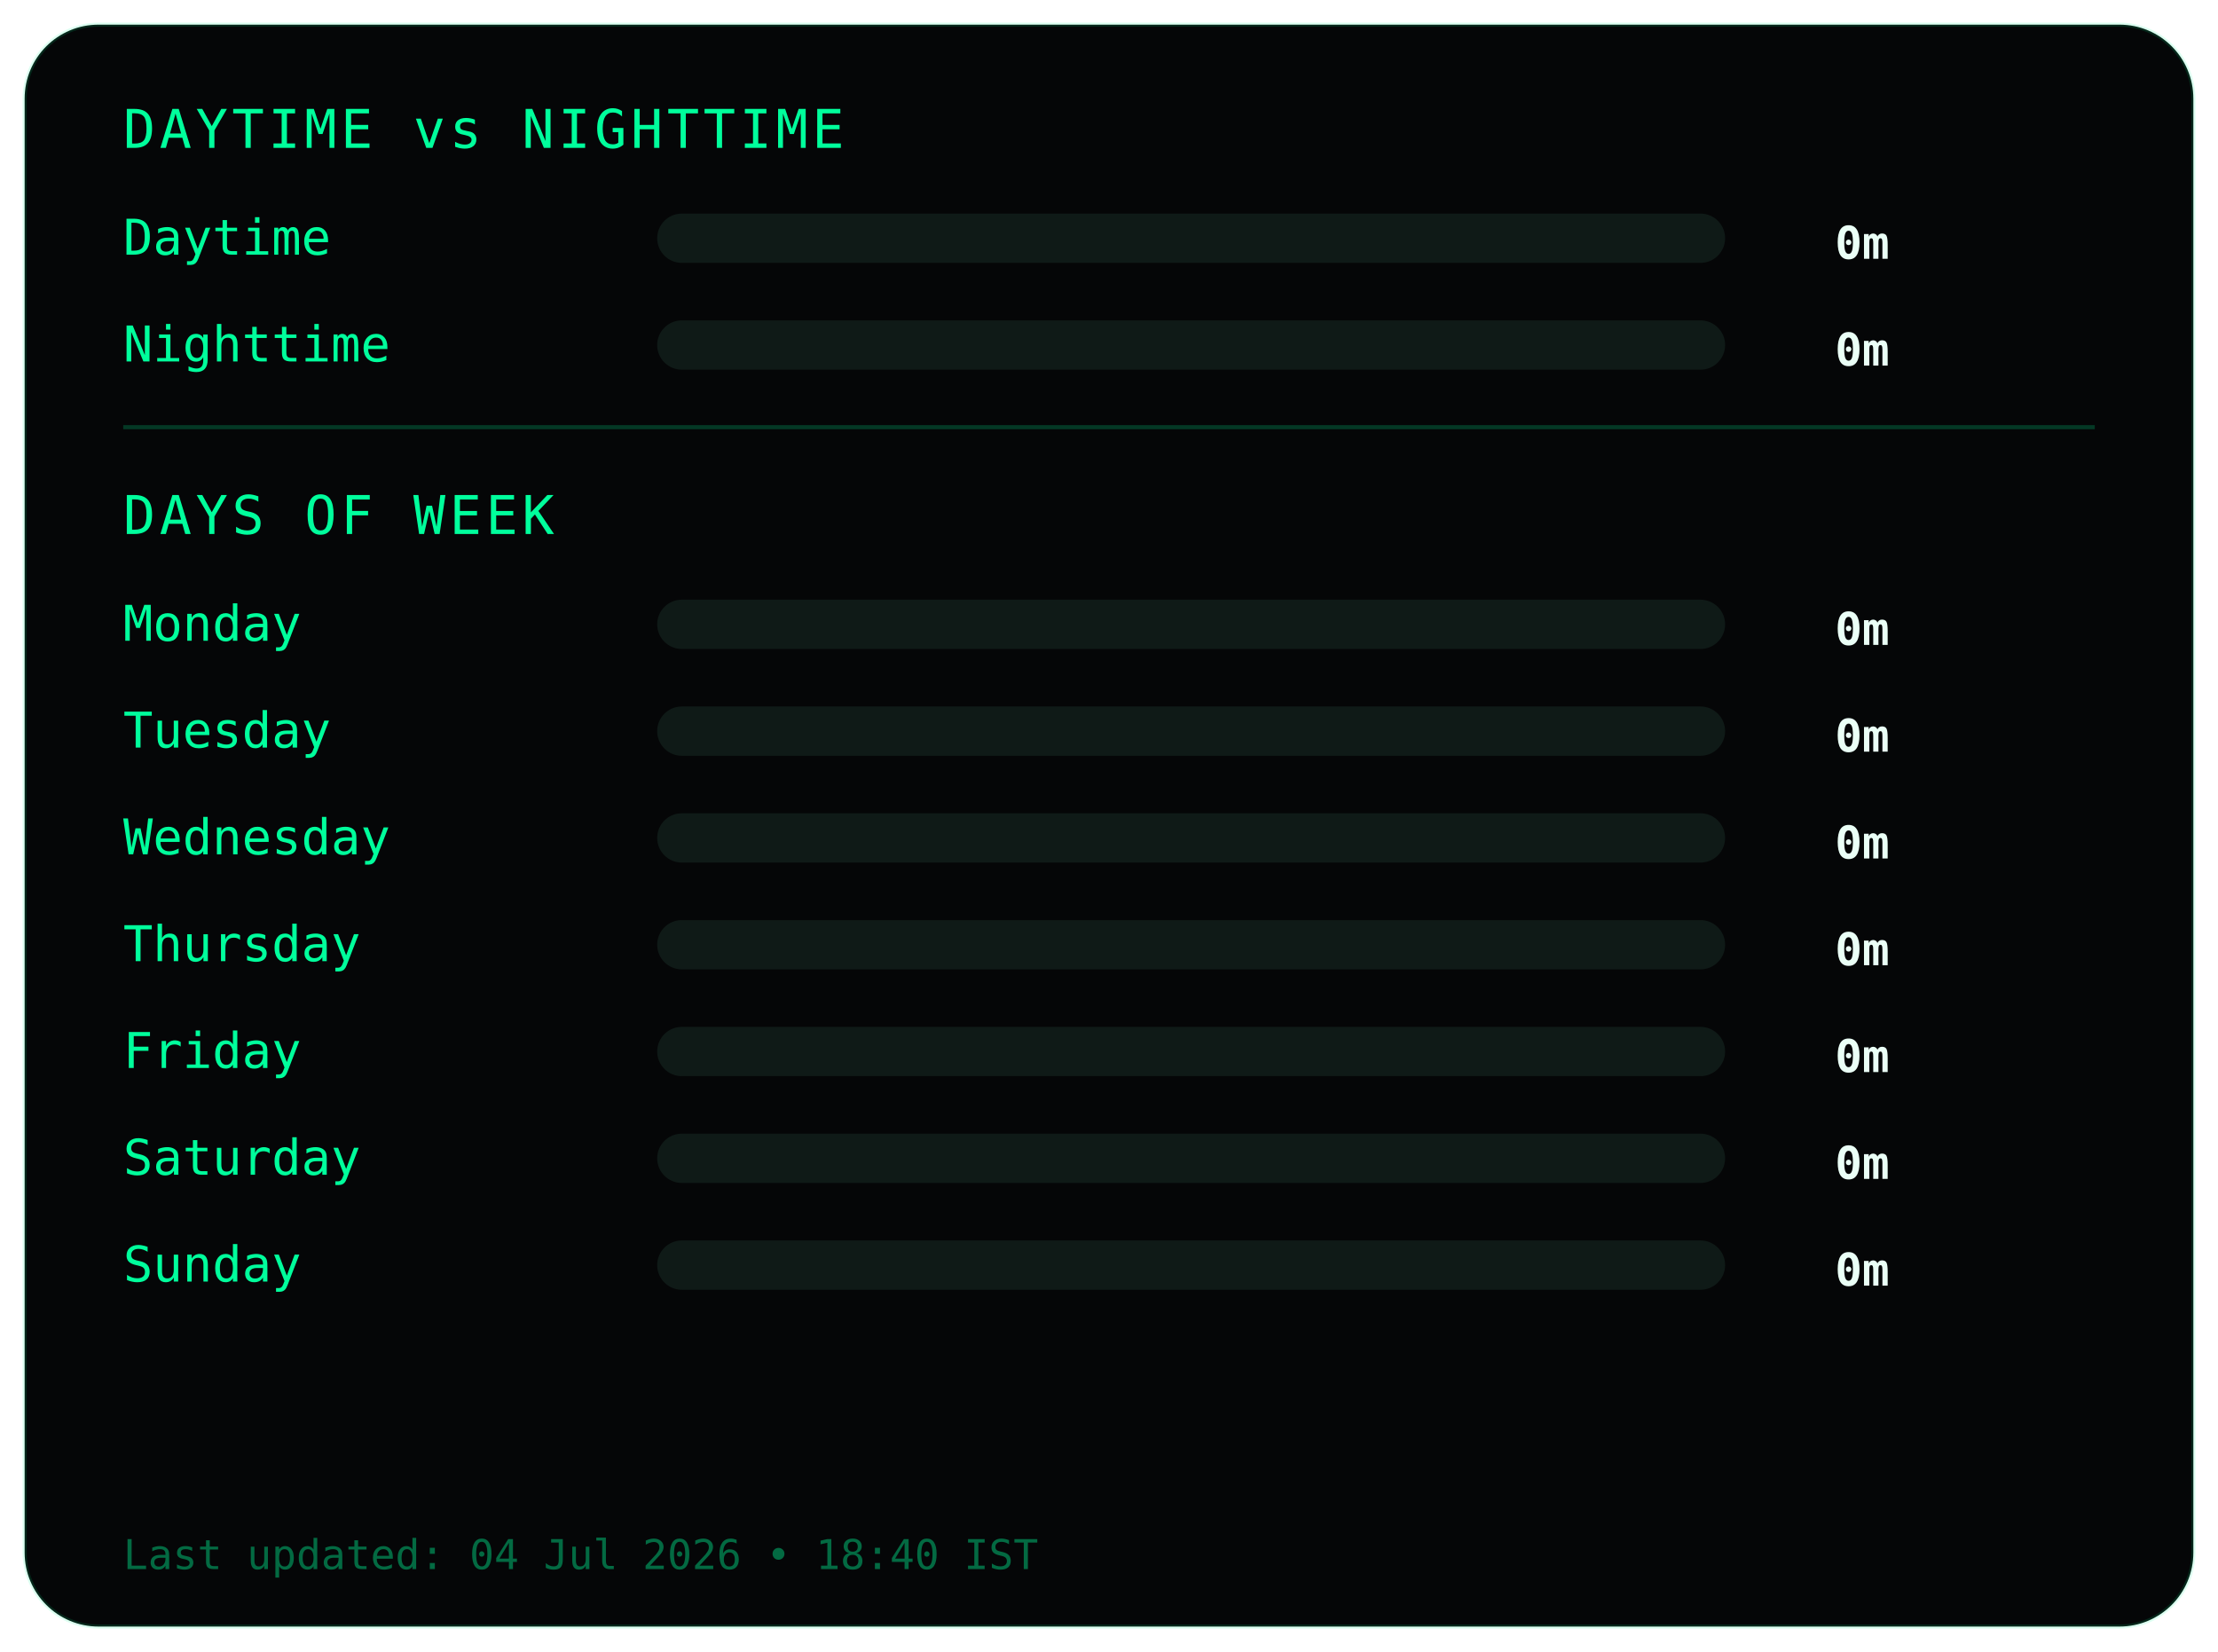
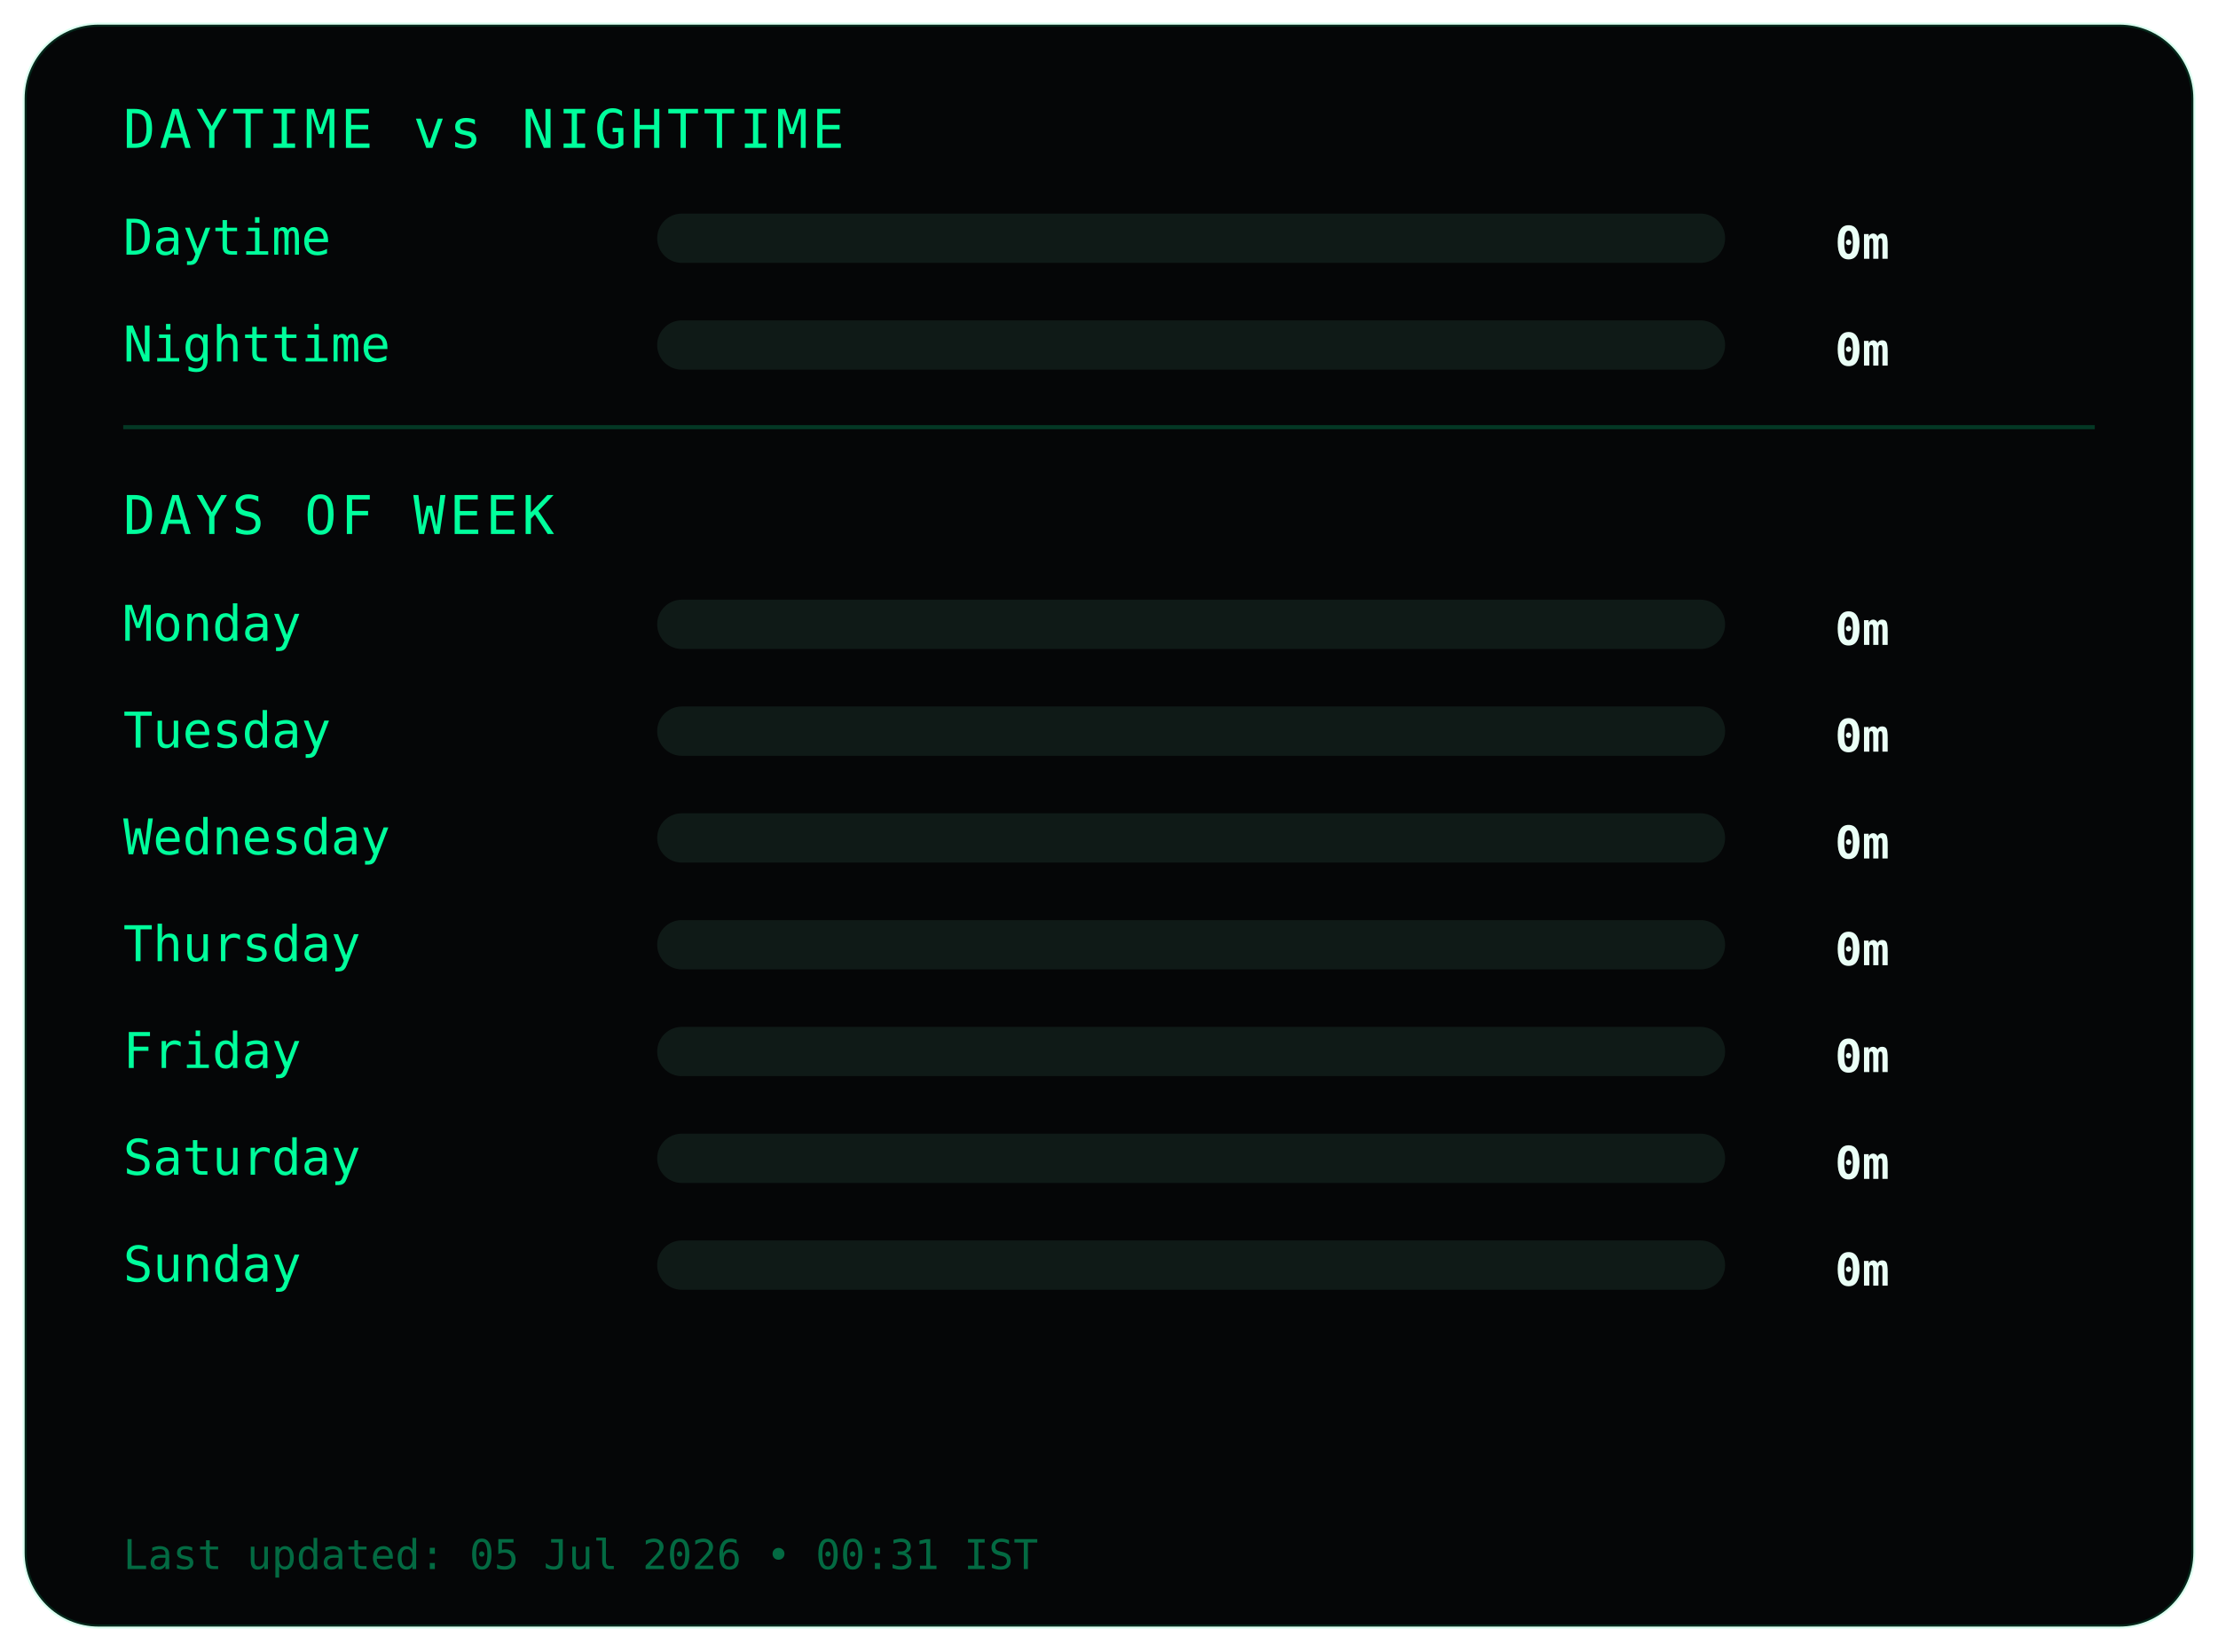
<svg xmlns="http://www.w3.org/2000/svg" width="540" height="402">
  <style>
.frame {
  fill:#050607;
  stroke:#00ff9c22;
  stroke-width:1;
}
.title {
  fill:#00ff9c;
  font-family:monospace;
  font-size:13px;
  letter-spacing:1px;
}
.label {
  fill:#00ff9c;
  font-family:monospace;
  font-size:12px;
}
.value {
  fill:#eafff6;
  font-family:monospace;
  font-size:11px;
  font-weight:bold;
  text-anchor:end;
}
.bar-bg { fill:#0f1a17; }
.bar { fill:#00ff9c; }
.divider { stroke:#00ff9c33; }
.footer {
  fill:#00ff9c66;
  font-family:monospace;
  font-size:10px;
}
</style>
  <rect class="frame" x="6" y="6" rx="18" width="528" height="390" />
  <text class="title" x="30" y="36">DAYTIME vs NIGHTTIME</text>
  <text class="label" x="30" y="62">Daytime</text>
  <rect class="bar-bg" x="160" y="52" width="260" height="12" rx="6" />
  <rect class="bar" x="160" y="52" width="0" height="12" rx="6" />
  <text class="value" x="460" y="63">0m</text>
  <text class="label" x="30" y="88">Nighttime</text>
  <rect class="bar-bg" x="160" y="78" width="260" height="12" rx="6" />
  <rect class="bar" x="160" y="78" width="0" height="12" rx="6" />
  <text class="value" x="460" y="89">0m</text>
  <line class="divider" x1="30" y1="104" x2="510" y2="104" />
  <text class="title" x="30" y="130">DAYS OF WEEK</text>
  <text class="label" x="30" y="156">Monday</text>
  <rect class="bar-bg" x="160" y="146" width="260" height="12" rx="6" />
  <rect class="bar" x="160" y="146" width="0" height="12" rx="6" />
  <text class="value" x="460" y="157">0m</text>
  <text class="label" x="30" y="182">Tuesday</text>
  <rect class="bar-bg" x="160" y="172" width="260" height="12" rx="6" />
  <rect class="bar" x="160" y="172" width="0" height="12" rx="6" />
  <text class="value" x="460" y="183">0m</text>
  <text class="label" x="30" y="208">Wednesday</text>
  <rect class="bar-bg" x="160" y="198" width="260" height="12" rx="6" />
  <rect class="bar" x="160" y="198" width="0" height="12" rx="6" />
  <text class="value" x="460" y="209">0m</text>
  <text class="label" x="30" y="234">Thursday</text>
  <rect class="bar-bg" x="160" y="224" width="260" height="12" rx="6" />
  <rect class="bar" x="160" y="224" width="0" height="12" rx="6" />
  <text class="value" x="460" y="235">0m</text>
  <text class="label" x="30" y="260">Friday</text>
  <rect class="bar-bg" x="160" y="250" width="260" height="12" rx="6" />
  <rect class="bar" x="160" y="250" width="0" height="12" rx="6" />
  <text class="value" x="460" y="261">0m</text>
  <text class="label" x="30" y="286">Saturday</text>
  <rect class="bar-bg" x="160" y="276" width="260" height="12" rx="6" />
  <rect class="bar" x="160" y="276" width="0" height="12" rx="6" />
  <text class="value" x="460" y="287">0m</text>
  <text class="label" x="30" y="312">Sunday</text>
  <rect class="bar-bg" x="160" y="302" width="260" height="12" rx="6" />
  <rect class="bar" x="160" y="302" width="0" height="12" rx="6" />
  <text class="value" x="460" y="313">0m</text>
  <text class="footer" x="30" y="382">
- Last updated: 04 Jul 2026 • 18:40 IST
+ Last updated: 05 Jul 2026 • 00:31 IST
</text>
</svg>
